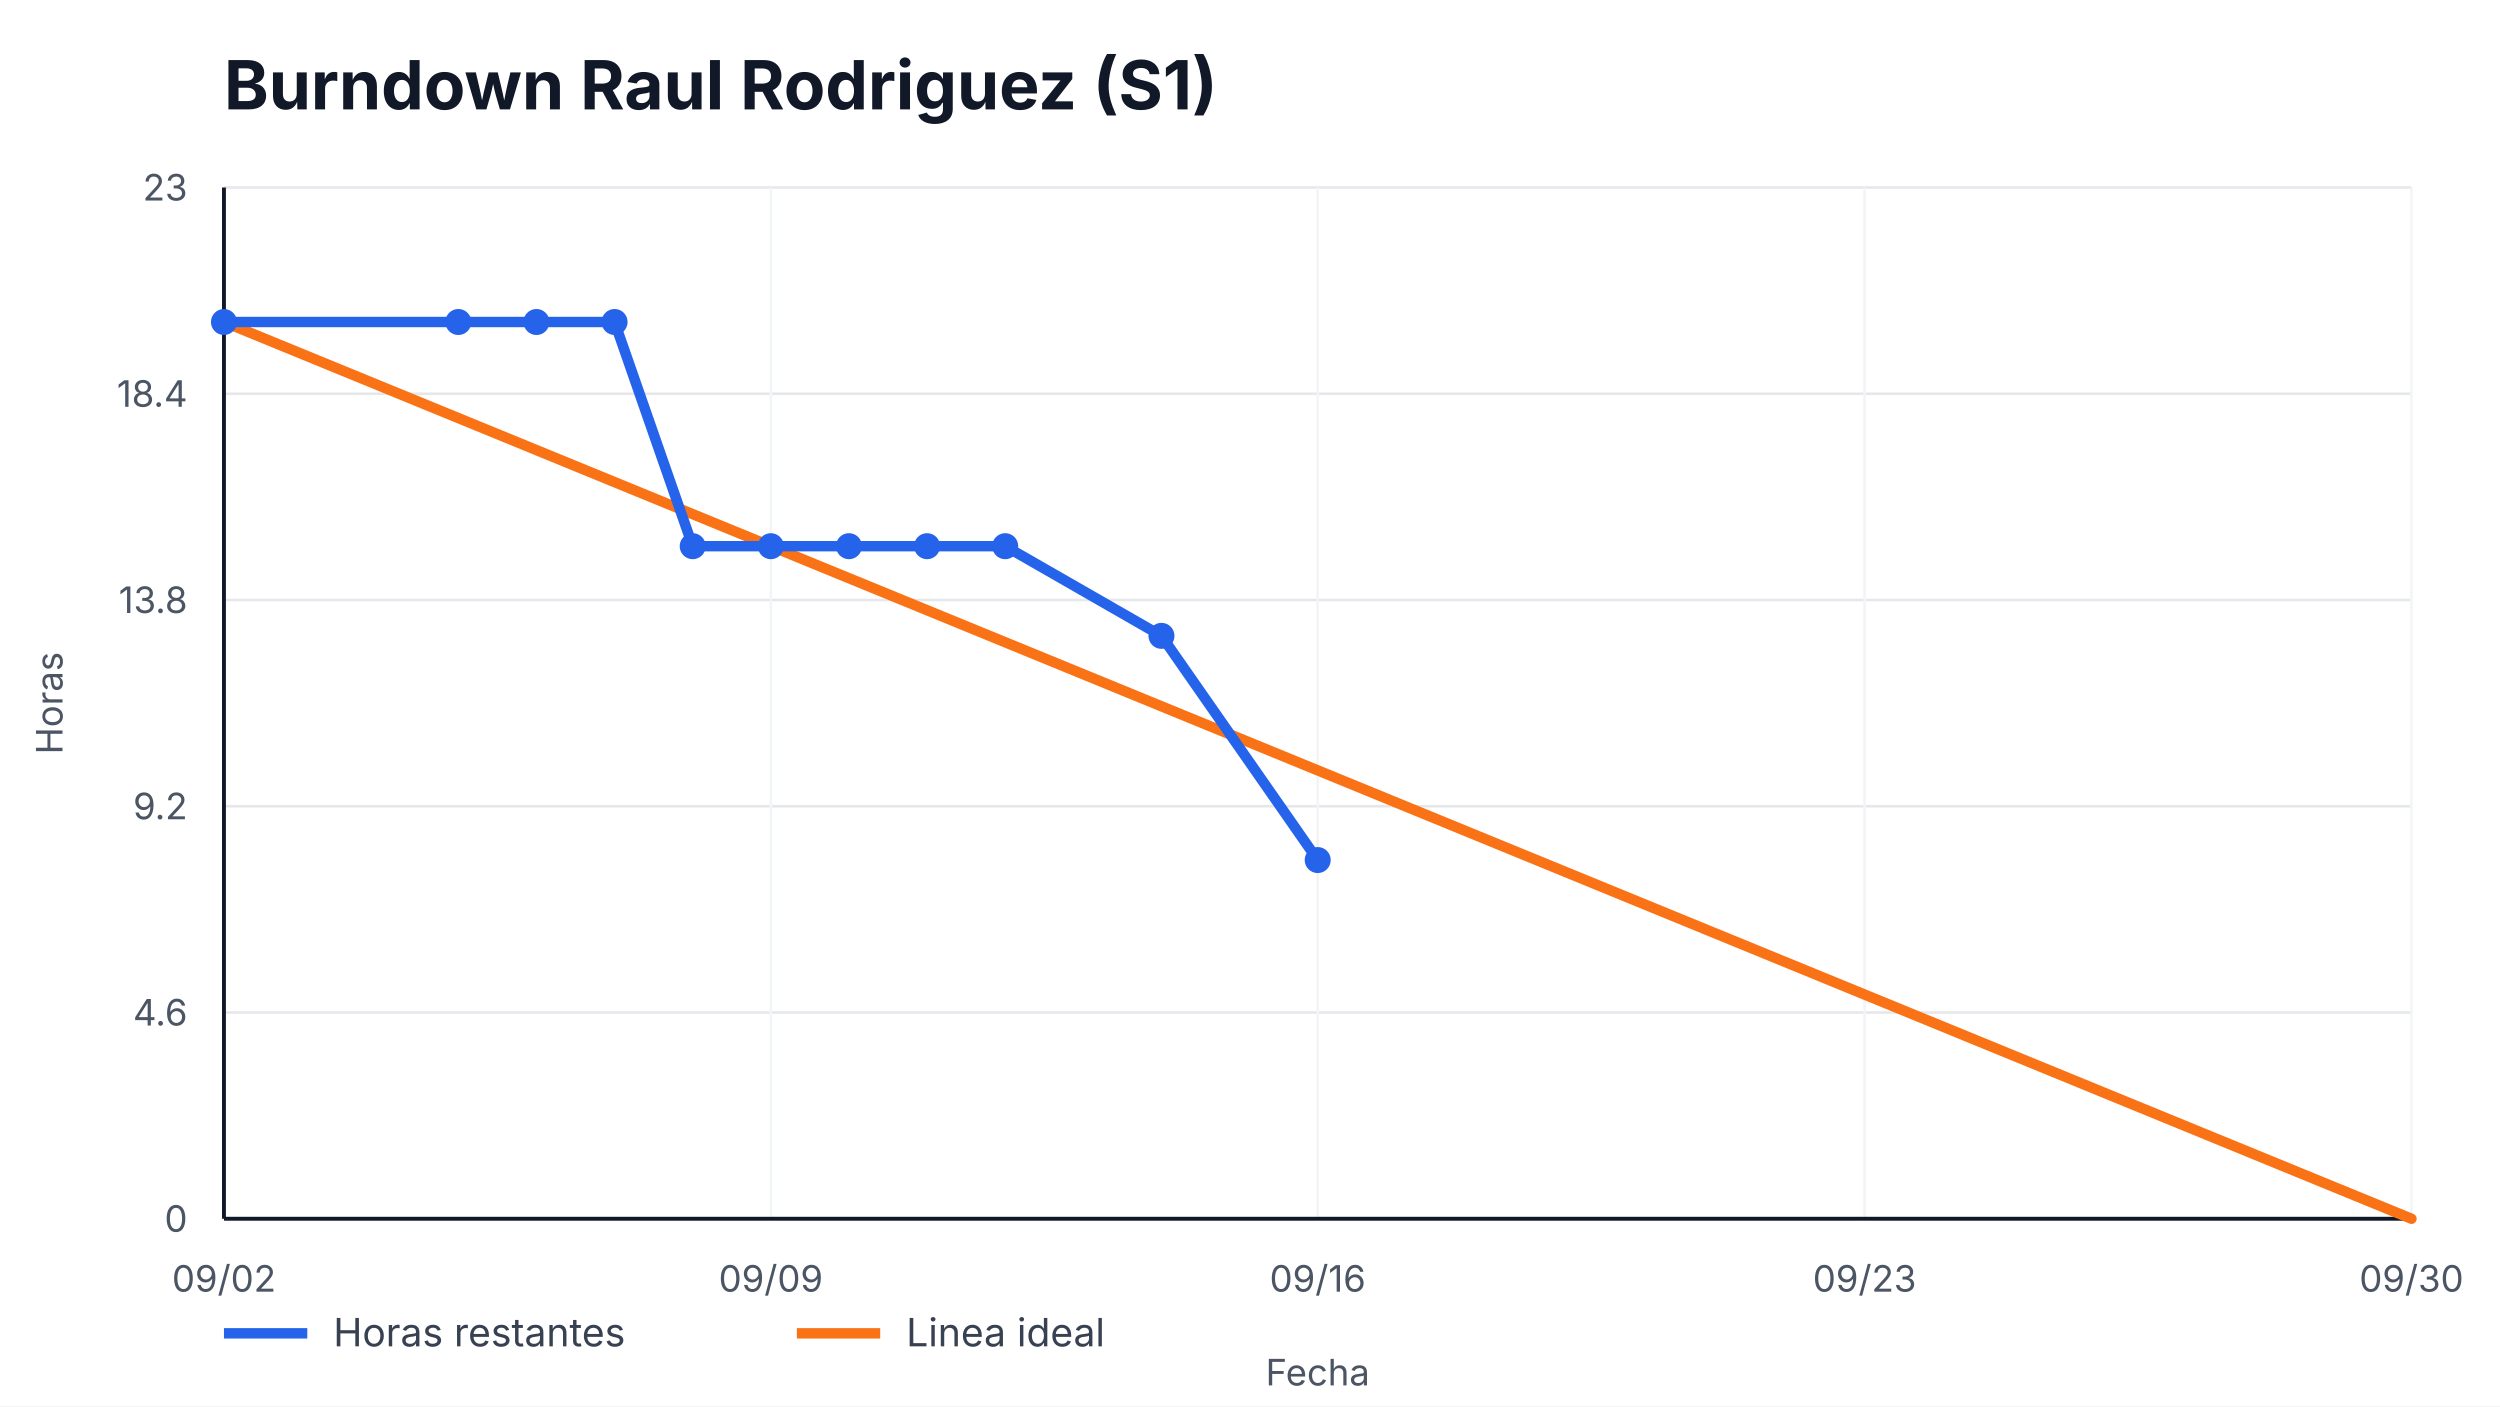
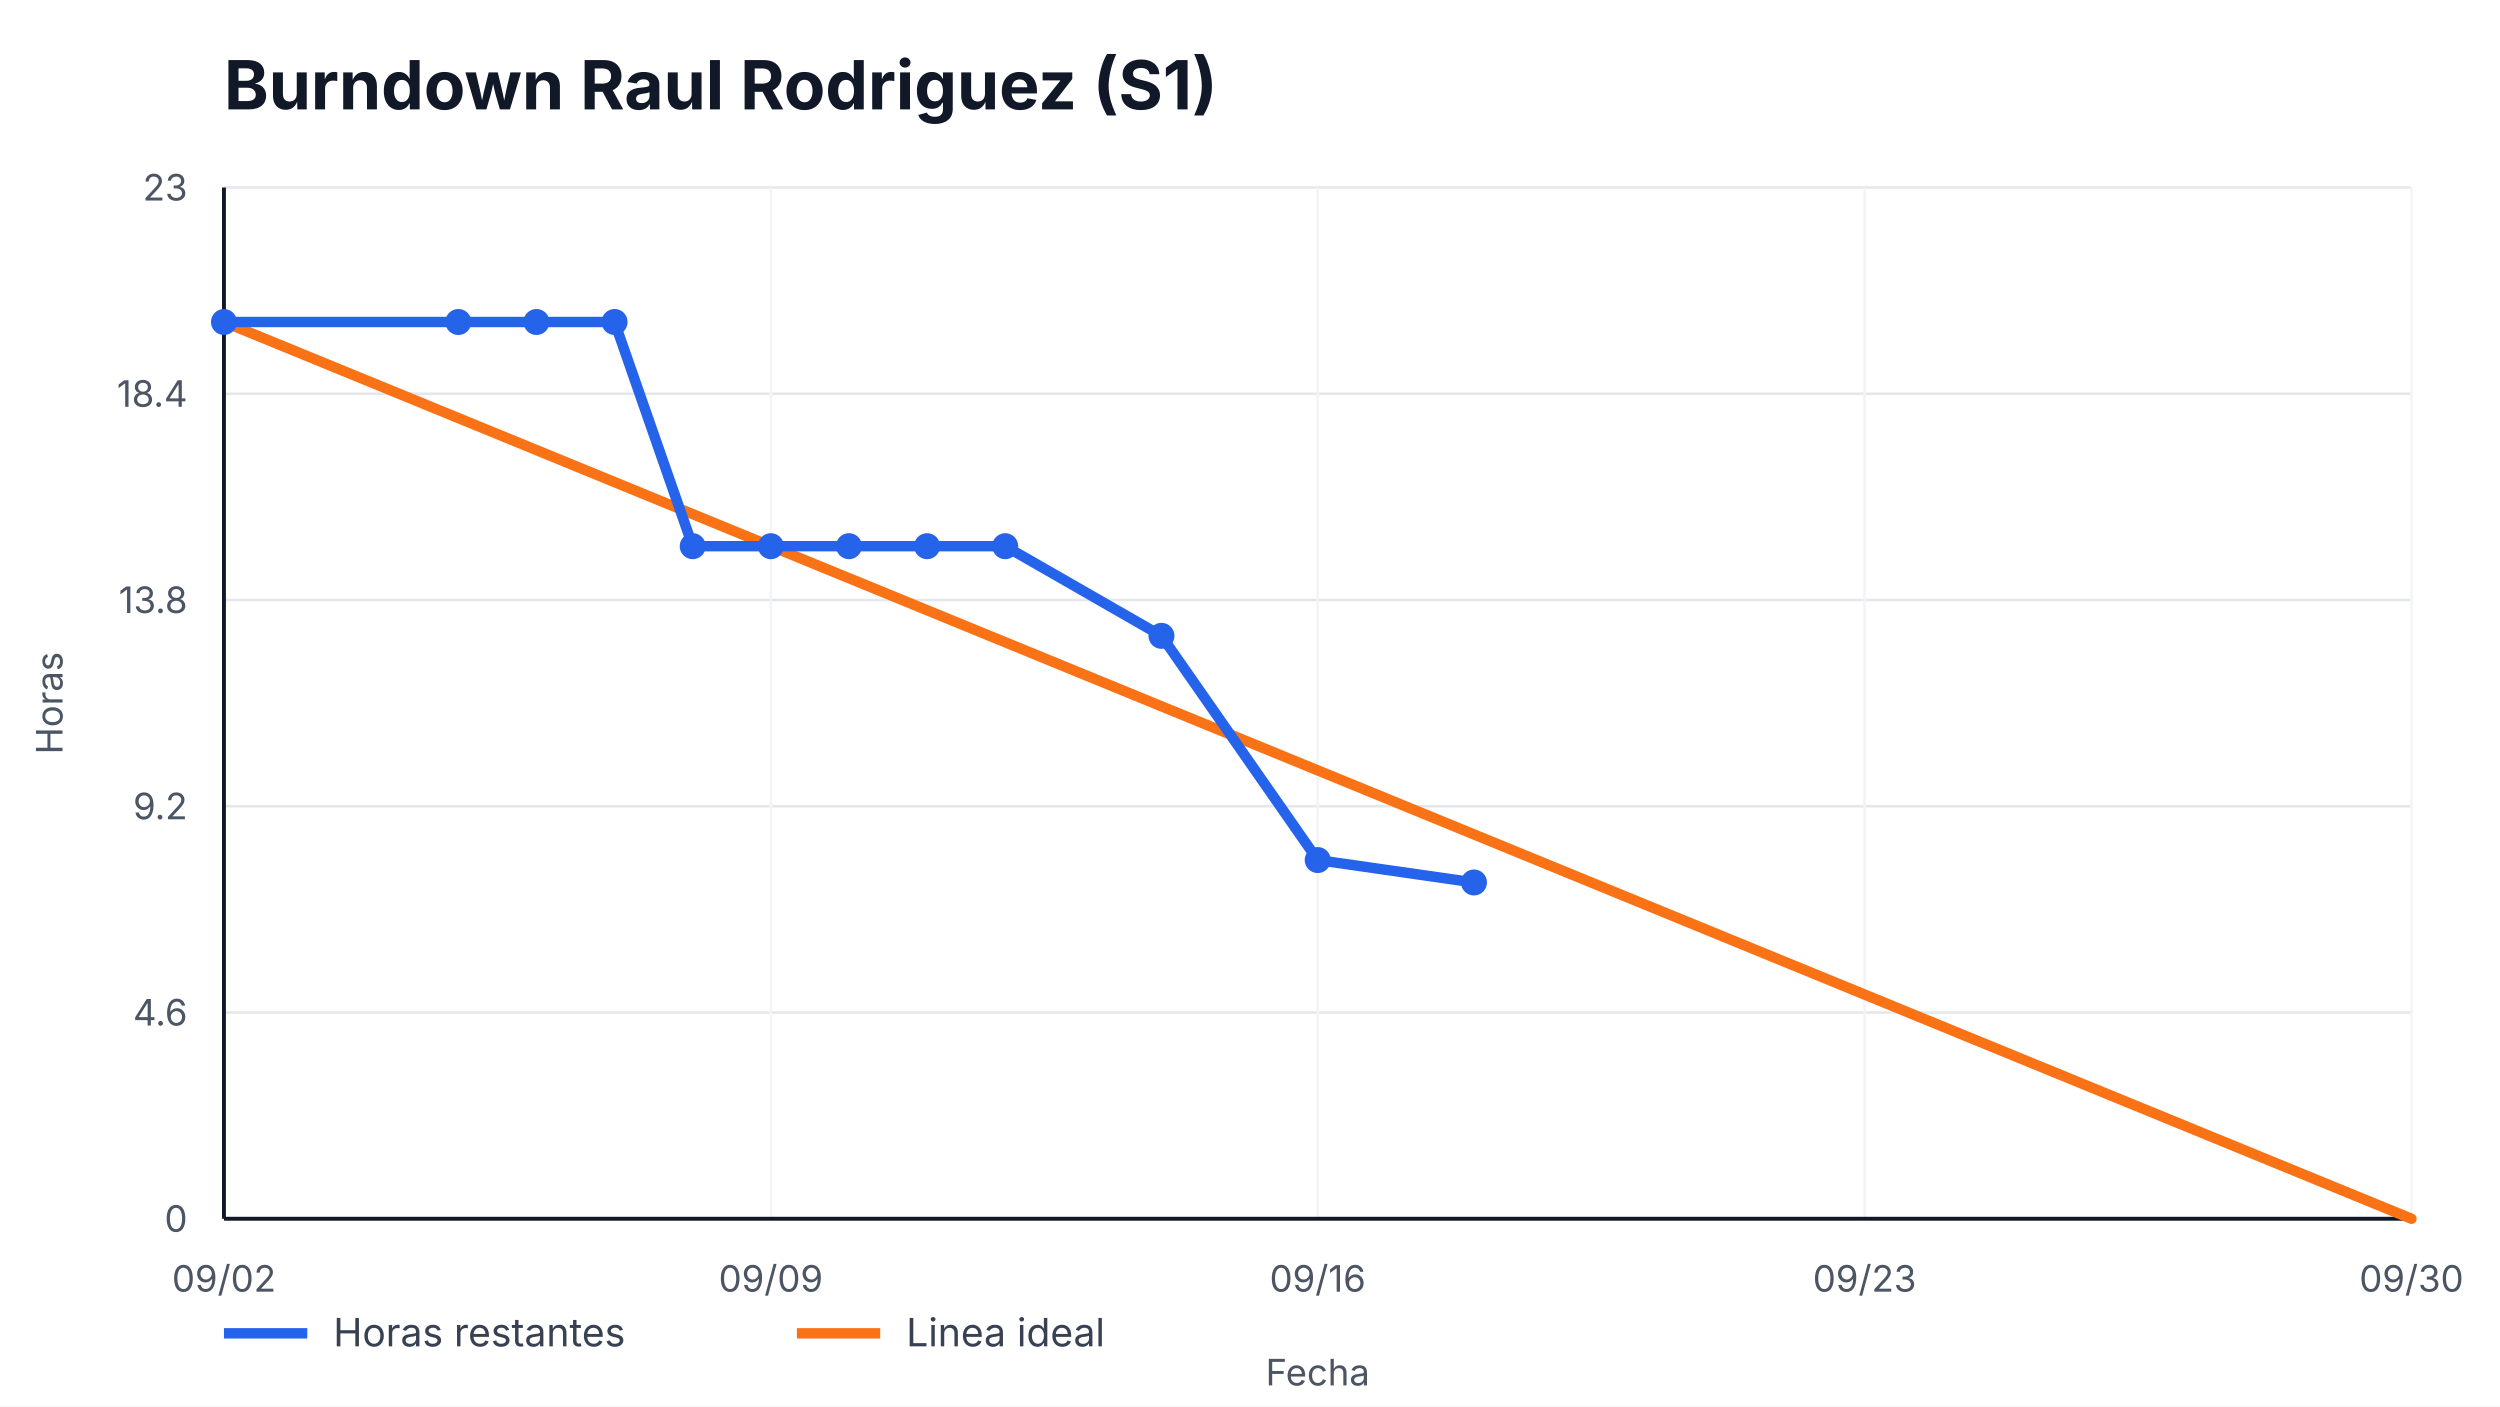
<svg xmlns="http://www.w3.org/2000/svg" width="960" height="540" viewBox="0 0 960 540" role="img" aria-label="Burndown Raul Rodriguez (S1)">
  <style>
    text { font-family: -apple-system, BlinkMacSystemFont, "Segoe UI", sans-serif; fill: #111827; }
    .title { font-size: 26px; font-weight: 700; }
    .axis { font-size: 14px; fill: #4b5563; }
    .legend { font-size: 15px; fill: #374151; }
    .overrun { font-size: 14px; font-weight: 700; fill: #b91c1c; }
  </style>
  <rect width="100%" height="100%" fill="#ffffff" />
  <text x="86" y="42" class="title">Burndown Raul Rodriguez (S1)</text>
  <g>
    <line x1="86" y1="468.00" x2="926" y2="468.00" stroke="#e5e7eb" />
    <line x1="86" y1="388.80" x2="926" y2="388.80" stroke="#e5e7eb" />
    <line x1="86" y1="309.60" x2="926" y2="309.60" stroke="#e5e7eb" />
    <line x1="86" y1="230.40" x2="926" y2="230.40" stroke="#e5e7eb" />
    <line x1="86" y1="151.20" x2="926" y2="151.20" stroke="#e5e7eb" />
    <line x1="86" y1="72.00" x2="926" y2="72.00" stroke="#e5e7eb" />
  </g>
  <g>
    <line x1="86.00" y1="72" x2="86.00" y2="468" stroke="#f3f4f6" />
    <text x="86.00" y="496" text-anchor="middle" class="axis">09/02</text>
    <line x1="296.00" y1="72" x2="296.00" y2="468" stroke="#f3f4f6" />
    <text x="296.00" y="496" text-anchor="middle" class="axis">09/09</text>
    <line x1="506.00" y1="72" x2="506.00" y2="468" stroke="#f3f4f6" />
    <text x="506.00" y="496" text-anchor="middle" class="axis">09/16</text>
    <line x1="716.00" y1="72" x2="716.00" y2="468" stroke="#f3f4f6" />
    <text x="716.00" y="496" text-anchor="middle" class="axis">09/23</text>
    <line x1="926.00" y1="72" x2="926.00" y2="468" stroke="#f3f4f6" />
    <text x="926.00" y="496" text-anchor="middle" class="axis">09/30</text>
  </g>
  <line x1="86" y1="468" x2="926" y2="468" stroke="#111827" stroke-width="1.5" />
  <line x1="86" y1="72" x2="86" y2="468" stroke="#111827" stroke-width="1.5" />
  <g>
    <text x="72" y="473.00" text-anchor="end" class="axis">0</text>
    <text x="72" y="393.80" text-anchor="end" class="axis">4.6</text>
    <text x="72" y="314.60" text-anchor="end" class="axis">9.2</text>
    <text x="72" y="235.40" text-anchor="end" class="axis">13.8</text>
    <text x="72" y="156.20" text-anchor="end" class="axis">18.4</text>
    <text x="72" y="77.00" text-anchor="end" class="axis">23</text>
  </g>
  <polyline points="86.00,123.65 926.00,468.00" fill="none" stroke="#f97316" stroke-width="4" stroke-linecap="round" />
-   <polyline points="86.00,123.65 176.00,123.65 206.00,123.65 236.00,123.65 266.00,209.74 296.00,209.74 326.00,209.74 356.00,209.74 386.00,209.74 446.00,244.17 506.00,330.26" fill="none" stroke="#2563eb" stroke-width="4" stroke-linecap="round" stroke-linejoin="round" />
+   <polyline points="86.00,123.65 176.00,123.65 206.00,123.65 236.00,123.65 266.00,209.74 296.00,209.74 326.00,209.74 356.00,209.74 386.00,209.74 446.00,244.17 506.00,330.26 566.00,338.87" fill="none" stroke="#2563eb" stroke-width="4" stroke-linecap="round" stroke-linejoin="round" />
  <g>
    <circle cx="86.00" cy="123.65" r="5" fill="#2563eb" />
    <circle cx="176.00" cy="123.65" r="5" fill="#2563eb" />
    <circle cx="206.00" cy="123.65" r="5" fill="#2563eb" />
    <circle cx="236.00" cy="123.65" r="5" fill="#2563eb" />
    <circle cx="266.00" cy="209.74" r="5" fill="#2563eb" />
    <circle cx="296.00" cy="209.74" r="5" fill="#2563eb" />
    <circle cx="326.00" cy="209.74" r="5" fill="#2563eb" />
    <circle cx="356.00" cy="209.74" r="5" fill="#2563eb" />
    <circle cx="386.00" cy="209.74" r="5" fill="#2563eb" />
    <circle cx="446.00" cy="244.17" r="5" fill="#2563eb" />
    <circle cx="506.00" cy="330.26" r="5" fill="#2563eb" />
+     <circle cx="566.00" cy="338.87" r="5" fill="#2563eb" />
  </g>
  <line x1="86" y1="512" x2="118" y2="512" stroke="#2563eb" stroke-width="4" />
  <text x="128" y="517" class="legend">Horas restantes</text>
  <line x1="306" y1="512" x2="338" y2="512" stroke="#f97316" stroke-width="4" />
  <text x="348" y="517" class="legend">Linea ideal</text>
  <text x="506.0" y="532" text-anchor="middle" class="axis">Fecha</text>
  <text x="24" y="270.0" transform="rotate(-90 24,270.0)" text-anchor="middle" class="axis">Horas</text>
</svg>
